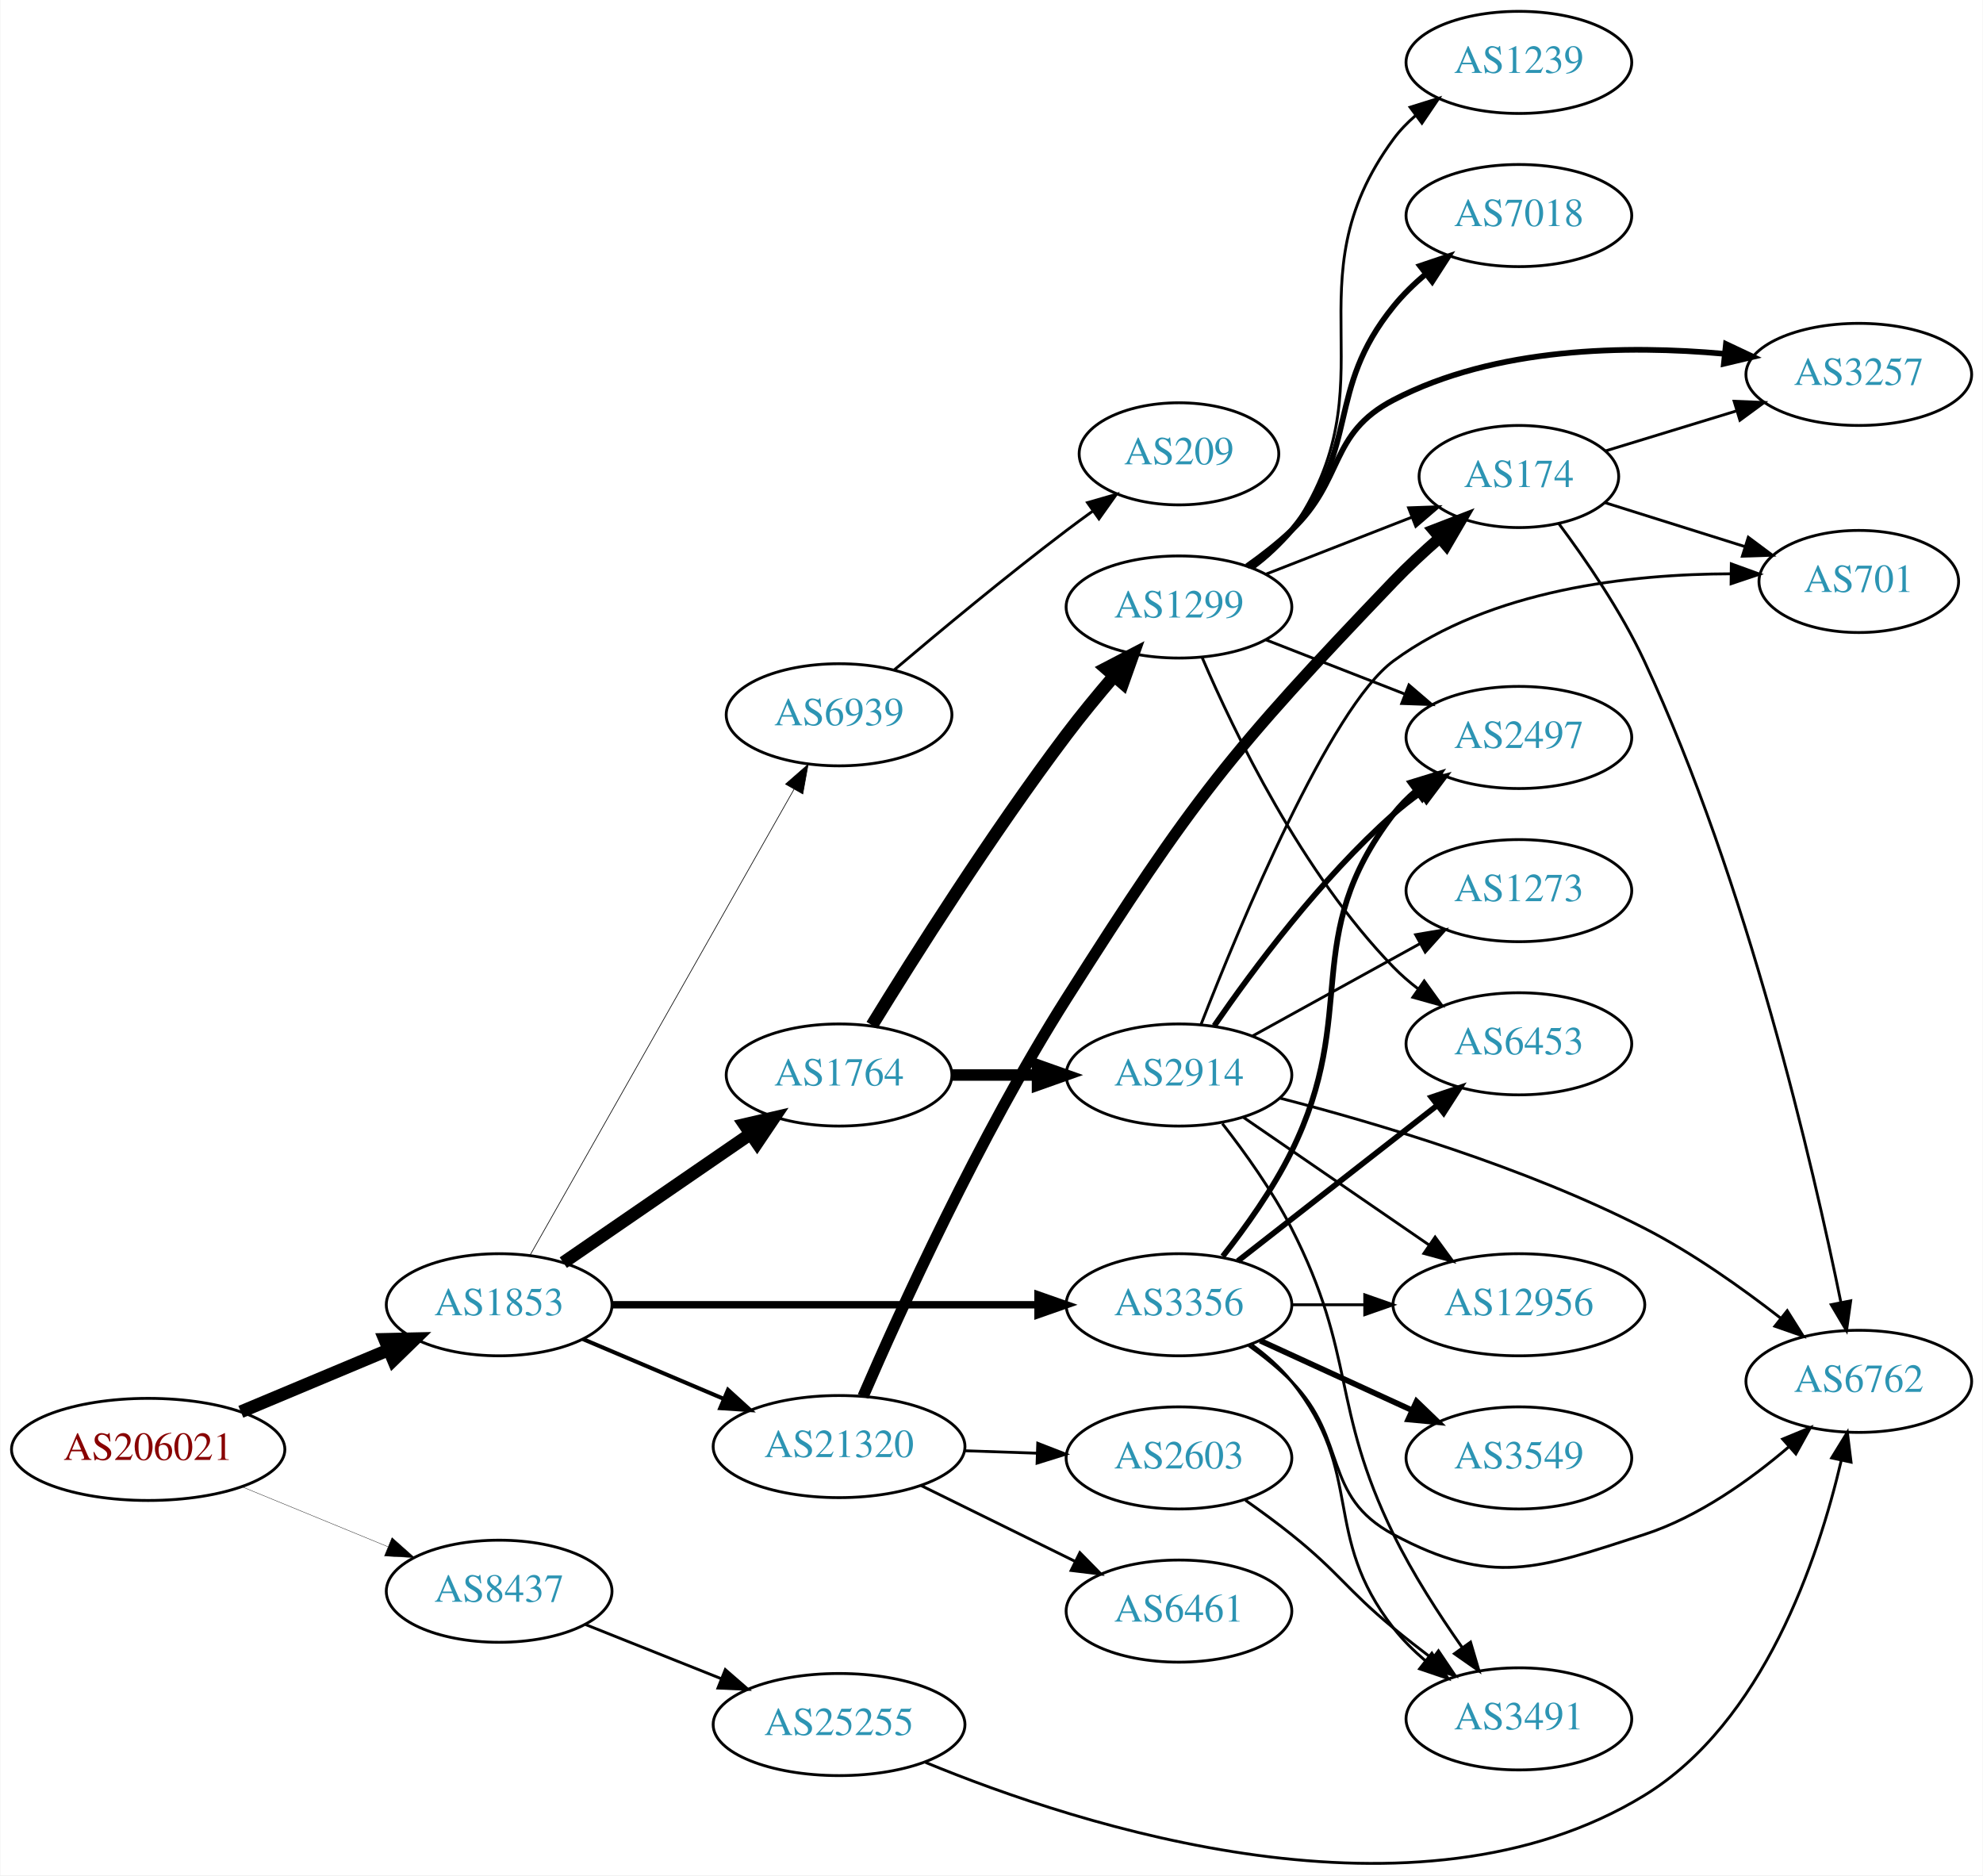
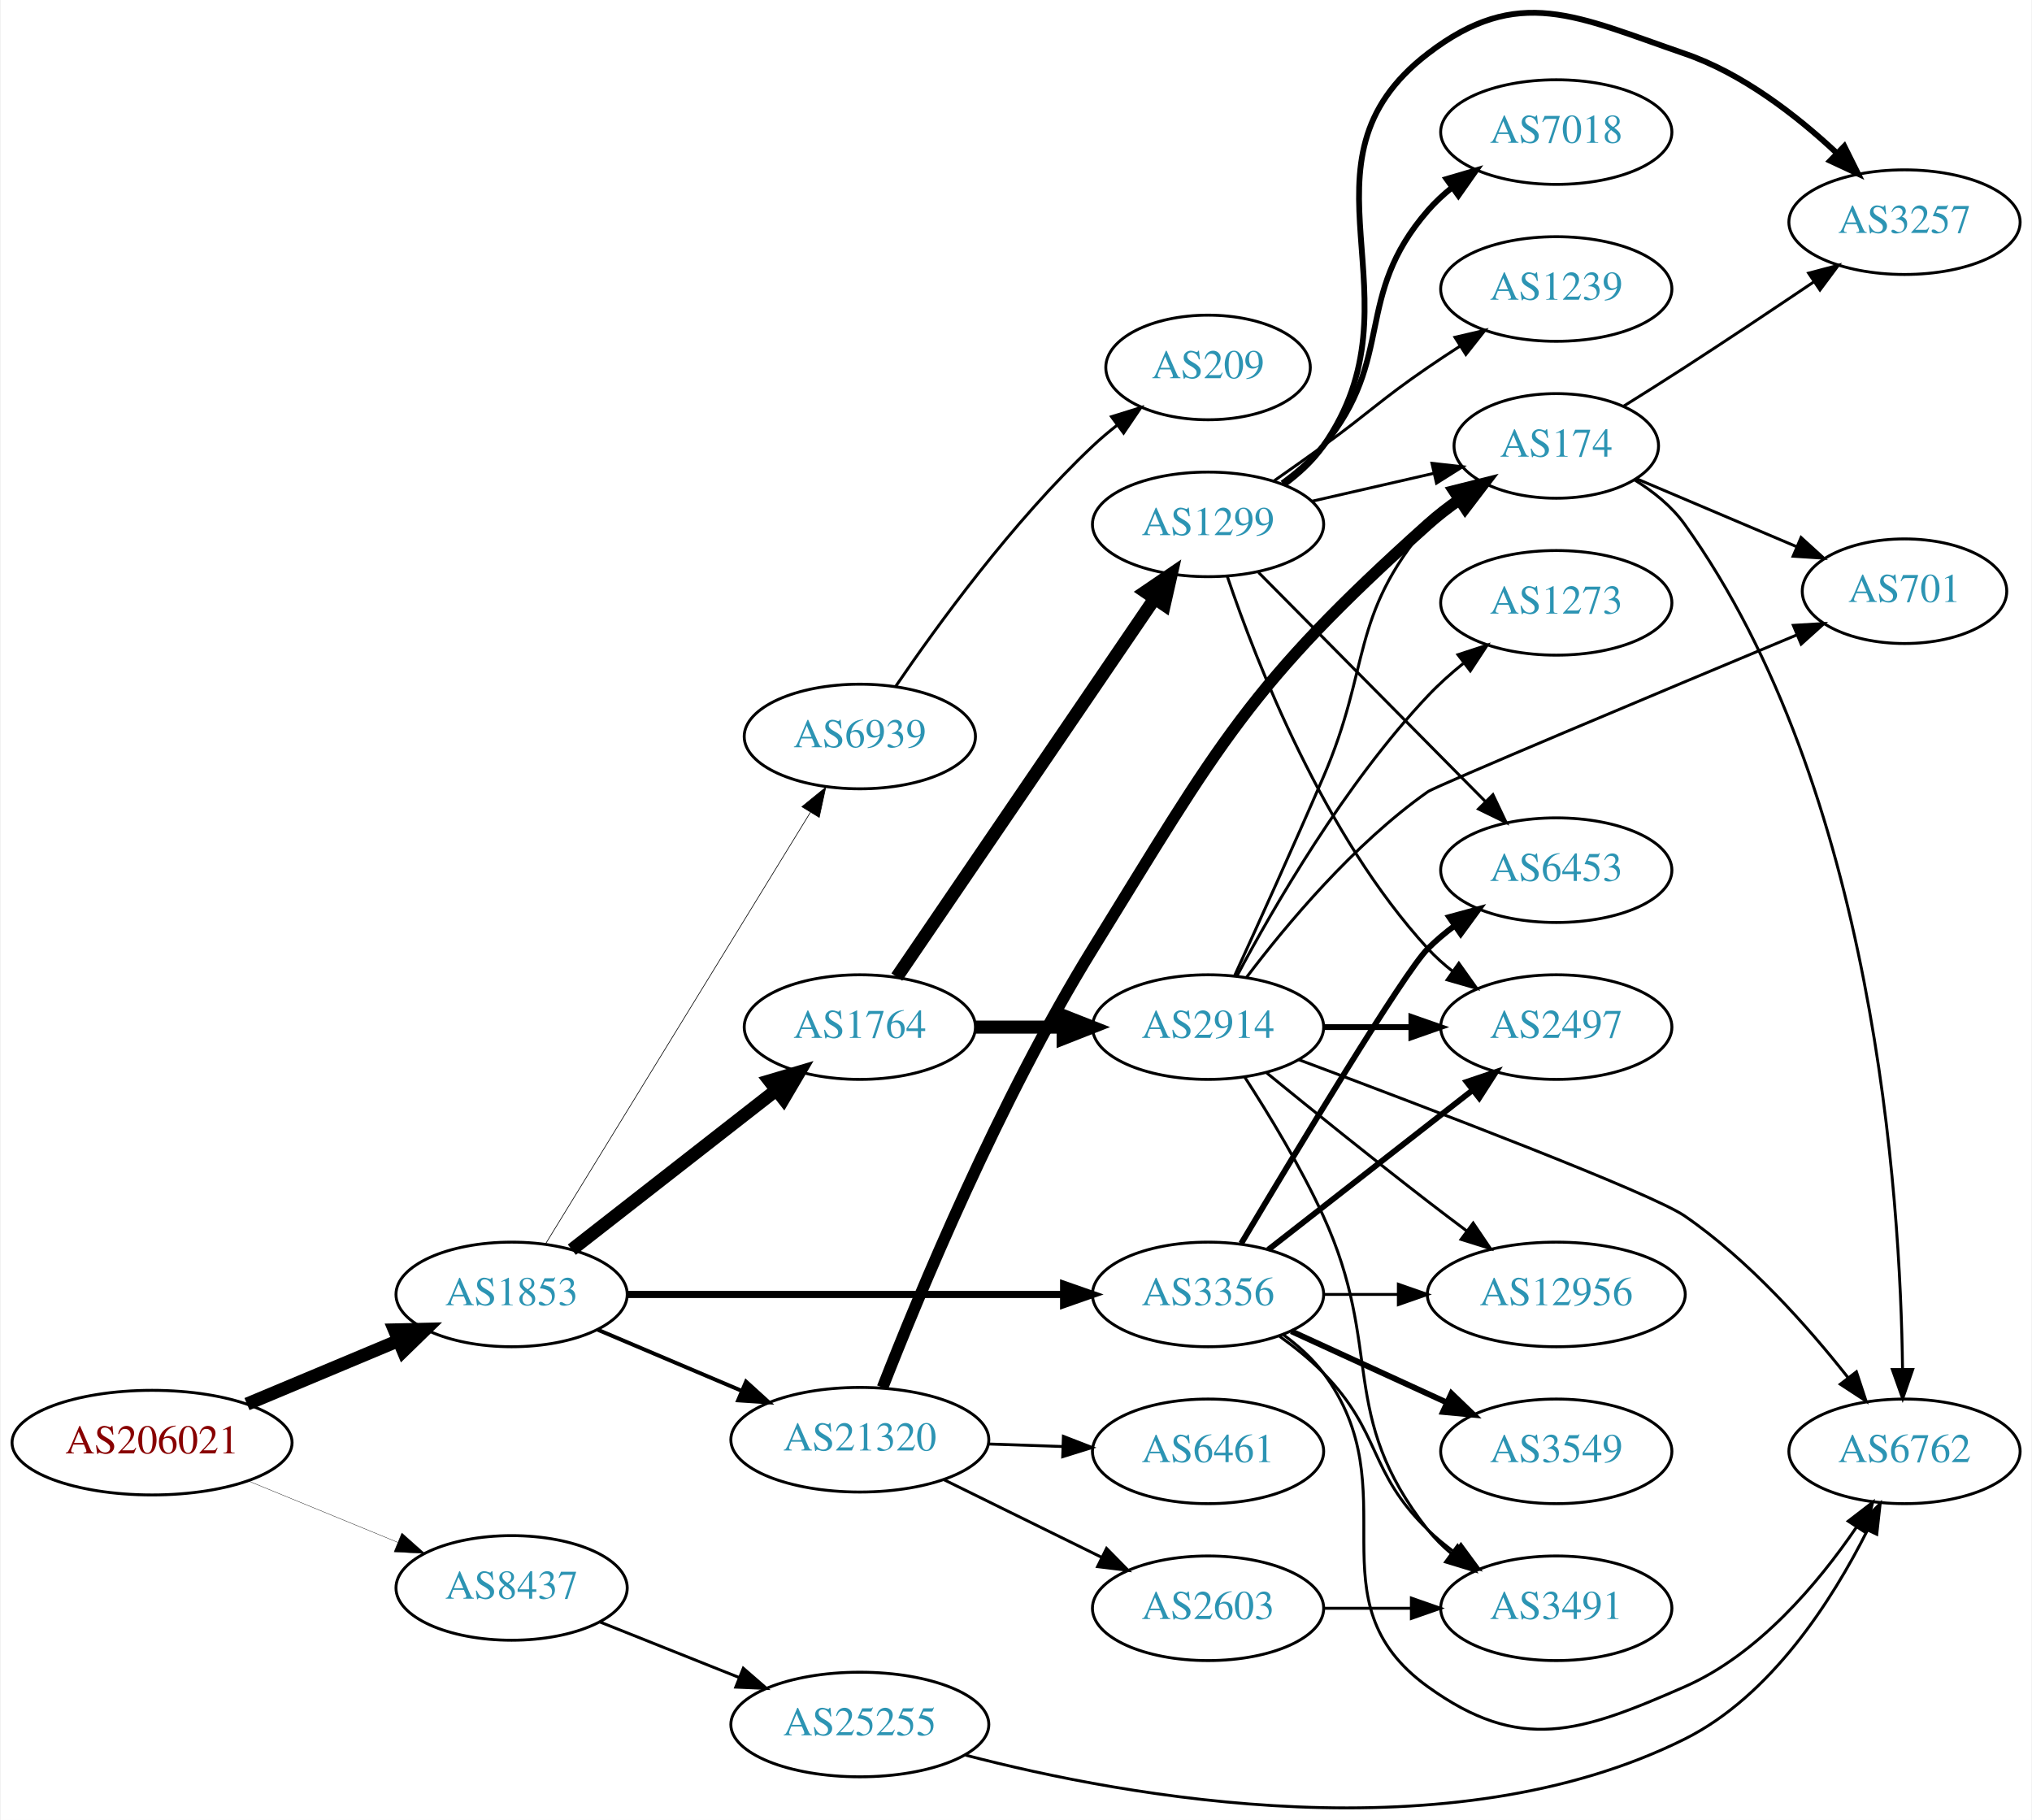
- <svg xmlns="http://www.w3.org/2000/svg" xmlns:xlink="http://www.w3.org/1999/xlink" width="699pt" height="661pt" viewBox="0.00 0.00 698.85 661.14">
-   <g id="graph0" class="graph" transform="scale(1 1) rotate(0) translate(4 657.14)">
-     <polygon fill="white" stroke="none" points="-4,4 -4,-657.14 694.855,-657.14 694.855,4 -4,4" />
+ <svg xmlns="http://www.w3.org/2000/svg" xmlns:xlink="http://www.w3.org/1999/xlink" width="699pt" height="626pt" viewBox="0.00 0.00 698.85 626.29">
+   <g id="graph0" class="graph" transform="scale(1 1) rotate(0) translate(4 622.287)">
+     <polygon fill="white" stroke="none" points="-4,4 -4,-622.287 694.855,-622.287 694.855,4 -4,4" />
    <g id="node1" class="node">
      <g id="a_node1">
        <a xlink:href="/asn/206021" xlink:title="AS206021 ~ Wirtschaftskammer Steiermark [AT]">
-           <ellipse fill="#ffffff" stroke="black" cx="48.096" cy="-146.14" rx="48.192" ry="18" />
-           <text text-anchor="middle" x="48.096" y="-142.44" font-family="Times,serif" font-size="14.00" fill="#880000">AS206021</text>
+           <ellipse fill="#ffffff" stroke="black" cx="48.096" cy="-125.834" rx="48.192" ry="18" />
+           <text text-anchor="middle" x="48.096" y="-122.134" font-family="Times,serif" font-size="14.00" fill="#880000">AS206021</text>
        </a>
      </g>
    </g>
    <g id="node2" class="node">
      <g id="a_node2">
        <a xlink:href="/asn/1853" xlink:title="AS1853 ~ ACOnet Backbone [AT]">
-           <ellipse fill="#ffffff" stroke="black" cx="171.838" cy="-197.14" rx="39.794" ry="18" />
-           <text text-anchor="middle" x="171.838" y="-193.44" font-family="Times,serif" font-size="14.00" fill="#2c94b3">AS1853</text>
+           <ellipse fill="#ffffff" stroke="black" cx="171.838" cy="-176.834" rx="39.794" ry="18" />
+           <text text-anchor="middle" x="171.838" y="-173.134" font-family="Times,serif" font-size="14.00" fill="#2c94b3">AS1853</text>
        </a>
      </g>
    </g>
    <g id="edge1" class="edge">
-       <path fill="none" stroke="black" stroke-width="4.5" d="M80.764,-159.406C96.666,-166.067 116.051,-174.188 132.759,-181.188" />
-       <polygon fill="black" stroke="black" stroke-width="4.5" points="131.496,-184.928 142.241,-185.16 134.539,-177.664 131.496,-184.928" />
+       <path fill="none" stroke="black" stroke-width="4.5" d="M80.764,-139.101C96.666,-145.762 116.051,-153.883 132.759,-160.883" />
+       <polygon fill="black" stroke="black" stroke-width="4.5" points="131.496,-164.622 142.241,-164.854 134.539,-157.359 131.496,-164.622" />
    </g>
    <g id="node3" class="node">
      <g id="a_node3">
        <a xlink:href="/asn/8437" xlink:title="AS8437 ~ Hutchison Drei Austria GmbH [AT]">
-           <ellipse fill="#ffffff" stroke="black" cx="171.838" cy="-96.14" rx="39.794" ry="18" />
-           <text text-anchor="middle" x="171.838" y="-92.44" font-family="Times,serif" font-size="14.00" fill="#2c94b3">AS8437</text>
+           <ellipse fill="#ffffff" stroke="black" cx="171.838" cy="-75.834" rx="39.794" ry="18" />
+           <text text-anchor="middle" x="171.838" y="-72.134" font-family="Times,serif" font-size="14.00" fill="#2c94b3">AS8437</text>
        </a>
      </g>
    </g>
    <g id="edge2" class="edge">
-       <path fill="none" stroke="black" stroke-width="0.122" d="M81.082,-133.003C96.865,-126.521 116.021,-118.653 132.575,-111.854" />
-       <polygon fill="black" stroke="black" stroke-width="0.122" points="134.057,-115.03 141.977,-107.993 131.397,-108.554 134.057,-115.03" />
+       <path fill="none" stroke="black" stroke-width="0.118" d="M81.082,-112.697C96.865,-106.215 116.021,-98.348 132.575,-91.549" />
+       <polygon fill="black" stroke="black" stroke-width="0.118" points="134.057,-94.724 141.977,-87.688 131.397,-88.249 134.057,-94.724" />
    </g>
    <g id="node4" class="node">
      <g id="a_node4">
        <a xlink:href="/asn/1764" xlink:title="AS1764 ~ NEXTLAYER-AS [AT]">
-           <ellipse fill="#ffffff" stroke="black" cx="291.681" cy="-278.14" rx="39.794" ry="18" />
-           <text text-anchor="middle" x="291.681" y="-274.44" font-family="Times,serif" font-size="14.00" fill="#2c94b3">AS1764</text>
+           <ellipse fill="#ffffff" stroke="black" cx="291.681" cy="-268.834" rx="39.794" ry="18" />
+           <text text-anchor="middle" x="291.681" y="-265.134" font-family="Times,serif" font-size="14.00" fill="#2c94b3">AS1764</text>
        </a>
      </g>
    </g>
    <g id="edge3" class="edge">
-       <path fill="none" stroke="black" stroke-width="4.5" d="M194.452,-211.996C212.941,-224.704 239.754,-243.135 260.384,-257.315" />
-       <polygon fill="black" stroke="black" stroke-width="4.5" points="258.333,-260.683 268.804,-263.103 262.794,-254.193 258.333,-260.683" />
+       <path fill="none" stroke="black" stroke-width="4.5" d="M192.562,-192.233C211.766,-207.226 241.137,-230.155 262.741,-247.022" />
+       <polygon fill="black" stroke="black" stroke-width="4.5" points="260.587,-250.335 270.892,-253.385 265.433,-244.128 260.587,-250.335" />
    </g>
    <g id="node5" class="node">
      <g id="a_node5">
        <a xlink:href="/asn/3356" xlink:title="AS3356 ~ Level 3 Parent, LLC [US]">
-           <ellipse fill="#ffffff" stroke="black" cx="411.523" cy="-197.14" rx="39.794" ry="18" />
-           <text text-anchor="middle" x="411.523" y="-193.44" font-family="Times,serif" font-size="14.00" fill="#2c94b3">AS3356</text>
+           <ellipse fill="#ffffff" stroke="black" cx="411.523" cy="-176.834" rx="39.794" ry="18" />
+           <text text-anchor="middle" x="411.523" y="-173.134" font-family="Times,serif" font-size="14.00" fill="#2c94b3">AS3356</text>
        </a>
      </g>
    </g>
    <g id="edge4" class="edge">
-       <path fill="none" stroke="black" stroke-width="2.605" d="M211.555,-197.14C252.474,-197.14 317.114,-197.14 361.548,-197.14" />
-       <polygon fill="black" stroke="black" stroke-width="2.605" points="361.822,-200.64 371.822,-197.14 361.822,-193.64 361.822,-200.64" />
+       <path fill="none" stroke="black" stroke-width="2.475" d="M211.555,-176.834C252.474,-176.834 317.114,-176.834 361.548,-176.834" />
+       <polygon fill="black" stroke="black" stroke-width="2.475" points="361.822,-180.334 371.822,-176.834 361.822,-173.334 361.822,-180.334" />
    </g>
    <g id="node6" class="node">
      <g id="a_node6">
        <a xlink:href="/asn/21320" xlink:title="AS21320 ~ GEANT Vereniging [EU]">
-           <ellipse fill="#ffffff" stroke="black" cx="291.681" cy="-147.14" rx="44.393" ry="18" />
-           <text text-anchor="middle" x="291.681" y="-143.44" font-family="Times,serif" font-size="14.00" fill="#2c94b3">AS21320</text>
+           <ellipse fill="#ffffff" stroke="black" cx="291.681" cy="-126.834" rx="44.393" ry="18" />
+           <text text-anchor="middle" x="291.681" y="-123.134" font-family="Times,serif" font-size="14.00" fill="#2c94b3">AS21320</text>
        </a>
      </g>
    </g>
    <g id="edge5" class="edge">
-       <path fill="none" stroke="black" stroke-width="1.421" d="M201.364,-185.036C216.283,-178.706 234.782,-170.857 251.068,-163.947" />
-       <polygon fill="black" stroke="black" stroke-width="1.421" points="252.518,-167.134 260.357,-160.006 249.784,-160.69 252.518,-167.134" />
+       <path fill="none" stroke="black" stroke-width="1.35" d="M201.364,-164.731C216.283,-158.401 234.782,-150.552 251.068,-143.642" />
+       <polygon fill="black" stroke="black" stroke-width="1.35" points="252.518,-146.828 260.357,-139.7 249.784,-140.384 252.518,-146.828" />
    </g>
    <g id="node7" class="node">
      <g id="a_node7">
        <a xlink:href="/asn/6939" xlink:title="AS6939 ~ Hurricane Electric LLC [US]">
-           <ellipse fill="#ffffff" stroke="black" cx="291.681" cy="-405.14" rx="39.794" ry="18" />
-           <text text-anchor="middle" x="291.681" y="-401.44" font-family="Times,serif" font-size="14.00" fill="#2c94b3">AS6939</text>
+           <ellipse fill="#ffffff" stroke="black" cx="291.681" cy="-368.834" rx="39.794" ry="18" />
+           <text text-anchor="middle" x="291.681" y="-365.134" font-family="Times,serif" font-size="14.00" fill="#2c94b3">AS6939</text>
        </a>
      </g>
    </g>
    <g id="edge6" class="edge">
-       <path fill="none" stroke="black" stroke-width="0.237" d="M182.682,-214.516C203.348,-250.992 251.355,-335.727 275.801,-378.876" />
-       <polygon fill="black" stroke="black" stroke-width="0.237" points="272.807,-380.691 280.781,-387.667 278.897,-377.241 272.807,-380.691" />
+       <path fill="none" stroke="black" stroke-width="0.225" d="M183.504,-194.212C204.266,-228.039 250.211,-302.898 274.655,-342.725" />
+       <polygon fill="black" stroke="black" stroke-width="0.225" points="271.74,-344.666 279.954,-351.358 277.706,-341.004 271.74,-344.666" />
    </g>
    <g id="node24" class="node">
      <g id="a_node24">
        <a xlink:href="/asn/25255" xlink:title="AS25255 ~ ==&gt; TELE2 AUSTRIA &lt;== [AT]">
-           <ellipse fill="#ffffff" stroke="black" cx="291.681" cy="-49.14" rx="44.393" ry="18" />
-           <text text-anchor="middle" x="291.681" y="-45.44" font-family="Times,serif" font-size="14.00" fill="#2c94b3">AS25255</text>
-         </a>
-       </g>
-     </g>
-     <g id="edge31" class="edge">
-       <path fill="none" stroke="black" d="M202.271,-84.401C216.723,-78.637 234.365,-71.6 250.077,-65.334" />
-       <polygon fill="black" stroke="black" points="251.573,-68.505 259.565,-61.55 248.979,-62.004 251.573,-68.505" />
+           <ellipse fill="#ffffff" stroke="black" cx="291.681" cy="-28.834" rx="44.393" ry="18" />
+           <text text-anchor="middle" x="291.681" y="-25.134" font-family="Times,serif" font-size="14.00" fill="#2c94b3">AS25255</text>
+         </a>
+       </g>
+     </g>
+     <g id="edge32" class="edge">
+       <path fill="none" stroke="black" d="M202.271,-64.096C216.723,-58.331 234.365,-51.295 250.077,-45.029" />
+       <polygon fill="black" stroke="black" points="251.573,-48.2 259.565,-41.245 248.979,-41.698 251.573,-48.2" />
    </g>
    <g id="node8" class="node">
      <g id="a_node8">
-         <a xlink:href="/asn/2914" xlink:title="AS2914 ~ NTT America, Inc. [US]">
-           <ellipse fill="#ffffff" stroke="black" cx="411.523" cy="-278.14" rx="39.794" ry="18" />
-           <text text-anchor="middle" x="411.523" y="-274.44" font-family="Times,serif" font-size="14.00" fill="#2c94b3">AS2914</text>
+         <a xlink:href="/asn/1299" xlink:title="AS1299 ~ Telia Carrier [EU]">
+           <ellipse fill="#ffffff" stroke="black" cx="411.523" cy="-441.834" rx="39.794" ry="18" />
+           <text text-anchor="middle" x="411.523" y="-438.134" font-family="Times,serif" font-size="14.00" fill="#2c94b3">AS1299</text>
        </a>
      </g>
    </g>
    <g id="edge7" class="edge">
-       <path fill="none" stroke="black" stroke-width="4.05" d="M331.593,-278.14C341.146,-278.14 351.496,-278.14 361.459,-278.14" />
-       <polygon fill="black" stroke="black" stroke-width="4.05" points="361.651,-281.683 371.651,-278.14 361.651,-274.596 361.651,-281.683" />
+       <path fill="none" stroke="black" stroke-width="4.5" d="M304.411,-286.055C325.234,-316.625 368.751,-380.511 393.091,-416.243" />
+       <polygon fill="black" stroke="black" stroke-width="4.5" points="389.956,-418.636 398.84,-424.684 396.465,-414.202 389.956,-418.636" />
    </g>
    <g id="node9" class="node">
      <g id="a_node9">
-         <a xlink:href="/asn/1299" xlink:title="AS1299 ~ Telia Carrier [EU]">
-           <ellipse fill="#ffffff" stroke="black" cx="411.523" cy="-443.14" rx="39.794" ry="18" />
-           <text text-anchor="middle" x="411.523" y="-439.44" font-family="Times,serif" font-size="14.00" fill="#2c94b3">AS1299</text>
+         <a xlink:href="/asn/2914" xlink:title="AS2914 ~ NTT America, Inc. [US]">
+           <ellipse fill="#ffffff" stroke="black" cx="411.523" cy="-268.834" rx="39.794" ry="18" />
+           <text text-anchor="middle" x="411.523" y="-265.134" font-family="Times,serif" font-size="14.00" fill="#2c94b3">AS2914</text>
        </a>
      </g>
    </g>
    <g id="edge8" class="edge">
-       <path fill="none" stroke="black" stroke-width="4.5" d="M303.296,-295.698C317.904,-319.504 345.413,-363.072 371.877,-398.14 377.023,-404.96 382.893,-412.086 388.477,-418.603" />
-       <polygon fill="black" stroke="black" stroke-width="4.5" points="385.785,-421.508 395.321,-426.464 391.725,-416.337 385.785,-421.508" />
+       <path fill="none" stroke="black" stroke-width="4.5" d="M331.593,-268.834C341.146,-268.834 351.496,-268.834 361.459,-268.834" />
+       <polygon fill="black" stroke="black" stroke-width="4.5" points="361.651,-272.772 371.651,-268.834 361.651,-264.897 361.651,-272.772" />
    </g>
    <g id="node11" class="node">
      <g id="a_node11">
-         <a xlink:href="/asn/2497" xlink:title="AS2497 ~ Internet Initiative Japan Inc. [JP]">
-           <ellipse fill="#ffffff" stroke="black" cx="531.366" cy="-397.14" rx="39.794" ry="18" />
-           <text text-anchor="middle" x="531.366" y="-393.44" font-family="Times,serif" font-size="14.00" fill="#2c94b3">AS2497</text>
-         </a>
-       </g>
-     </g>
-     <g id="edge21" class="edge">
-       <path fill="none" stroke="black" stroke-width="2" d="M426.958,-214.21C434.99,-224.4 444.652,-237.9 451.17,-251.14 475.575,-300.714 453.599,-326.25 487.17,-370.14 489.453,-373.125 492.169,-375.863 495.111,-378.354" />
-       <polygon fill="black" stroke="black" stroke-width="2" points="493.155,-381.261 503.283,-384.37 497.305,-375.623 493.155,-381.261" />
+         <a xlink:href="/asn/3491" xlink:title="AS3491 ~ PCCW Global, Inc. [US]">
+           <ellipse fill="#ffffff" stroke="black" cx="531.366" cy="-68.834" rx="39.794" ry="18" />
+           <text text-anchor="middle" x="531.366" y="-65.134" font-family="Times,serif" font-size="14.00" fill="#2c94b3">AS3491</text>
+         </a>
+       </g>
+     </g>
+     <g id="edge27" class="edge">
+       <path fill="none" stroke="black" d="M436.117,-162.445C441.373,-158.687 446.705,-154.398 451.17,-149.834 471.342,-129.217 466.476,-115.929 487.17,-95.834 490.015,-93.072 493.189,-90.448 496.489,-88" />
+       <polygon fill="black" stroke="black" points="498.554,-90.828 504.837,-82.297 494.605,-85.048 498.554,-90.828" />
    </g>
    <g id="node12" class="node">
      <g id="a_node12">
-         <a xlink:href="/asn/3491" xlink:title="AS3491 ~ PCCW Global, Inc. [US]">
-           <ellipse fill="#ffffff" stroke="black" cx="531.366" cy="-51.14" rx="39.794" ry="18" />
-           <text text-anchor="middle" x="531.366" y="-47.44" font-family="Times,serif" font-size="14.00" fill="#2c94b3">AS3491</text>
-         </a>
-       </g>
-     </g>
-     <g id="edge26" class="edge">
-       <path fill="none" stroke="black" d="M437.196,-183.059C442.286,-179.339 447.274,-174.989 451.17,-170.14 477.373,-137.513 461.421,-116.127 487.17,-83.14 490.389,-79.015 494.27,-75.162 498.368,-71.66" />
-       <polygon fill="black" stroke="black" points="500.68,-74.296 506.401,-65.378 496.368,-68.782 500.68,-74.296" />
+         <a xlink:href="/asn/2497" xlink:title="AS2497 ~ Internet Initiative Japan Inc. [JP]">
+           <ellipse fill="#ffffff" stroke="black" cx="531.366" cy="-268.834" rx="39.794" ry="18" />
+           <text text-anchor="middle" x="531.366" y="-265.134" font-family="Times,serif" font-size="14.00" fill="#2c94b3">AS2497</text>
+         </a>
+       </g>
+     </g>
+     <g id="edge24" class="edge">
+       <path fill="none" stroke="black" stroke-width="2" d="M432.247,-192.233C451.451,-207.226 480.822,-230.155 502.426,-247.022" />
+       <polygon fill="black" stroke="black" stroke-width="2" points="500.541,-249.99 510.577,-253.385 504.849,-244.473 500.541,-249.99" />
    </g>
    <g id="node14" class="node">
      <g id="a_node14">
        <a xlink:href="/asn/6762" xlink:title="AS6762 ~ TELECOM ITALIA SPARKLE S.p.A. [IT]">
-           <ellipse fill="#ffffff" stroke="black" cx="651.208" cy="-170.14" rx="39.794" ry="18" />
-           <text text-anchor="middle" x="651.208" y="-166.44" font-family="Times,serif" font-size="14.00" fill="#2c94b3">AS6762</text>
-         </a>
-       </g>
-     </g>
-     <g id="edge25" class="edge">
-       <path fill="none" stroke="black" d="M436.117,-182.75C441.373,-178.992 446.705,-174.703 451.17,-170.14 471.342,-149.522 461.738,-129.75 487.17,-116.14 521.806,-97.603 538.187,-104.038 575.562,-116.14 594.643,-122.318 612.94,-135.399 626.644,-147.139" />
-       <polygon fill="black" stroke="black" points="624.36,-149.791 634.153,-153.833 629.018,-144.566 624.36,-149.791" />
+           <ellipse fill="#ffffff" stroke="black" cx="651.208" cy="-122.834" rx="39.794" ry="18" />
+           <text text-anchor="middle" x="651.208" y="-119.134" font-family="Times,serif" font-size="14.00" fill="#2c94b3">AS6762</text>
+         </a>
+       </g>
+     </g>
+     <g id="edge26" class="edge">
+       <path fill="none" stroke="black" d="M437.454,-162.953C442.53,-159.223 447.448,-154.819 451.17,-149.834 481.441,-109.293 446.124,-71.419 487.17,-41.834 519.04,-18.864 539.581,-26.063 575.562,-41.834 600.963,-52.968 621.542,-77.484 634.609,-96.646" />
+       <polygon fill="black" stroke="black" points="631.844,-98.813 640.242,-105.273 637.705,-94.986 631.844,-98.813" />
    </g>
    <g id="node15" class="node">
      <g id="a_node15">
        <a xlink:href="/asn/12956" xlink:title="AS12956 ~ TELXIUS [ES]">
-           <ellipse fill="#ffffff" stroke="black" cx="531.366" cy="-197.14" rx="44.393" ry="18" />
-           <text text-anchor="middle" x="531.366" y="-193.44" font-family="Times,serif" font-size="14.00" fill="#2c94b3">AS12956</text>
+           <ellipse fill="#ffffff" stroke="black" cx="531.366" cy="-176.834" rx="44.393" ry="18" />
+           <text text-anchor="middle" x="531.366" y="-173.134" font-family="Times,serif" font-size="14.00" fill="#2c94b3">AS12956</text>
        </a>
      </g>
    </g>
    <g id="edge22" class="edge">
-       <path fill="none" stroke="black" d="M451.436,-197.14C459.538,-197.14 468.214,-197.14 476.74,-197.14" />
-       <polygon fill="black" stroke="black" points="477.018,-200.64 487.017,-197.14 477.017,-193.64 477.018,-200.64" />
+       <path fill="none" stroke="black" d="M451.436,-176.834C459.538,-176.834 468.214,-176.834 476.74,-176.834" />
+       <polygon fill="black" stroke="black" points="477.018,-180.334 487.017,-176.834 477.017,-173.334 477.018,-180.334" />
    </g>
    <g id="node20" class="node">
      <g id="a_node20">
        <a xlink:href="/asn/6453" xlink:title="AS6453 ~ TATA COMMUNICATIONS (AMERICA) INC [US]">
-           <ellipse fill="#ffffff" stroke="black" cx="531.366" cy="-289.14" rx="39.794" ry="18" />
-           <text text-anchor="middle" x="531.366" y="-285.44" font-family="Times,serif" font-size="14.00" fill="#2c94b3">AS6453</text>
-         </a>
-       </g>
-     </g>
-     <g id="edge23" class="edge">
-       <path fill="none" stroke="black" stroke-width="2" d="M432.247,-212.538C451.451,-227.531 480.822,-250.461 502.426,-267.327" />
-       <polygon fill="black" stroke="black" stroke-width="2" points="500.541,-270.296 510.577,-273.691 504.849,-264.778 500.541,-270.296" />
+           <ellipse fill="#ffffff" stroke="black" cx="531.366" cy="-322.834" rx="39.794" ry="18" />
+           <text text-anchor="middle" x="531.366" y="-319.134" font-family="Times,serif" font-size="14.00" fill="#2c94b3">AS6453</text>
+         </a>
+       </g>
+     </g>
+     <g id="edge25" class="edge">
+       <path fill="none" stroke="black" stroke-width="2" d="M422.922,-194.362C441.432,-225.414 478.929,-287.607 487.17,-295.834 489.976,-298.636 493.125,-301.285 496.41,-303.749" />
+       <polygon fill="black" stroke="black" stroke-width="2" points="494.515,-306.693 504.739,-309.471 498.479,-300.924 494.515,-306.693" />
    </g>
    <g id="node21" class="node">
      <g id="a_node21">
        <a xlink:href="/asn/3549" xlink:title="AS3549 ~ Level 3 Parent, LLC [US]">
-           <ellipse fill="#ffffff" stroke="black" cx="531.366" cy="-143.14" rx="39.794" ry="18" />
-           <text text-anchor="middle" x="531.366" y="-139.44" font-family="Times,serif" font-size="14.00" fill="#2c94b3">AS3549</text>
-         </a>
-       </g>
-     </g>
-     <g id="edge24" class="edge">
-       <path fill="none" stroke="black" stroke-width="2" d="M440.152,-184.479C456.109,-177.167 476.379,-167.878 493.662,-159.959" />
-       <polygon fill="black" stroke="black" stroke-width="2" points="495.277,-163.069 502.91,-155.721 492.361,-156.705 495.277,-163.069" />
-     </g>
-     <g id="node19" class="node">
-       <g id="a_node19">
+           <ellipse fill="#ffffff" stroke="black" cx="531.366" cy="-122.834" rx="39.794" ry="18" />
+           <text text-anchor="middle" x="531.366" y="-119.134" font-family="Times,serif" font-size="14.00" fill="#2c94b3">AS3549</text>
+         </a>
+       </g>
+     </g>
+     <g id="edge23" class="edge">
+       <path fill="none" stroke="black" stroke-width="2" d="M440.152,-164.174C456.109,-156.862 476.379,-147.573 493.662,-139.653" />
+       <polygon fill="black" stroke="black" stroke-width="2" points="495.277,-142.763 502.91,-135.416 492.361,-136.4 495.277,-142.763" />
+     </g>
+     <g id="node13" class="node">
+       <g id="a_node13">
        <a xlink:href="/asn/174" xlink:title="AS174 ~ Cogent Communications [US]">
-           <ellipse fill="#ffffff" stroke="black" cx="531.366" cy="-489.14" rx="35.194" ry="18" />
-           <text text-anchor="middle" x="531.366" y="-485.44" font-family="Times,serif" font-size="14.00" fill="#2c94b3">AS174</text>
-         </a>
-       </g>
-     </g>
-     <g id="edge29" class="edge">
-       <path fill="none" stroke="black" stroke-width="4" d="M300.145,-164.824C313.062,-194.708 341.162,-256.675 371.877,-305.14 416.323,-375.272 429.739,-392.174 487.17,-452.14 492.125,-457.314 497.742,-462.528 503.247,-467.343" />
-       <polygon fill="black" stroke="black" stroke-width="4" points="501.259,-470.247 511.143,-474.062 505.795,-464.915 501.259,-470.247" />
+           <ellipse fill="#ffffff" stroke="black" cx="531.366" cy="-468.834" rx="35.194" ry="18" />
+           <text text-anchor="middle" x="531.366" y="-465.134" font-family="Times,serif" font-size="14.00" fill="#2c94b3">AS174</text>
+         </a>
+       </g>
+     </g>
+     <g id="edge30" class="edge">
+       <path fill="none" stroke="black" stroke-width="4" d="M299.502,-144.796C311.864,-176.447 339.694,-243.732 371.877,-295.834 415.327,-366.179 425.586,-386.665 487.17,-441.834 490.521,-444.836 494.246,-447.712 498.064,-450.392" />
+       <polygon fill="black" stroke="black" stroke-width="4" points="496.185,-453.345 506.462,-455.921 500.035,-447.499 496.185,-453.345" />
    </g>
    <g id="node22" class="node">
      <g id="a_node22">
        <a xlink:href="/asn/2603" xlink:title="AS2603 ~ NORDUnet [NO]">
-           <ellipse fill="#ffffff" stroke="black" cx="411.523" cy="-143.14" rx="39.794" ry="18" />
-           <text text-anchor="middle" x="411.523" y="-139.44" font-family="Times,serif" font-size="14.00" fill="#2c94b3">AS2603</text>
-         </a>
-       </g>
-     </g>
-     <g id="edge27" class="edge">
-       <path fill="none" stroke="black" d="M335.892,-145.673C344.204,-145.391 352.967,-145.093 361.449,-144.805" />
-       <polygon fill="black" stroke="black" points="361.732,-148.298 371.608,-144.461 361.495,-141.302 361.732,-148.298" />
+           <ellipse fill="#ffffff" stroke="black" cx="411.523" cy="-68.834" rx="39.794" ry="18" />
+           <text text-anchor="middle" x="411.523" y="-65.134" font-family="Times,serif" font-size="14.00" fill="#2c94b3">AS2603</text>
+         </a>
+       </g>
+     </g>
+     <g id="edge28" class="edge">
+       <path fill="none" stroke="black" d="M320.608,-113.089C336.802,-105.119 357.363,-94.999 374.735,-86.448" />
+       <polygon fill="black" stroke="black" points="376.584,-89.44 384.01,-81.883 373.493,-83.159 376.584,-89.44" />
    </g>
    <g id="node23" class="node">
      <g id="a_node23">
        <a xlink:href="/asn/6461" xlink:title="AS6461 ~ Zayo Bandwidth [US]">
-           <ellipse fill="#ffffff" stroke="black" cx="411.523" cy="-89.14" rx="39.794" ry="18" />
-           <text text-anchor="middle" x="411.523" y="-85.44" font-family="Times,serif" font-size="14.00" fill="#2c94b3">AS6461</text>
-         </a>
-       </g>
-     </g>
-     <g id="edge28" class="edge">
-       <path fill="none" stroke="black" d="M320.608,-133.394C336.802,-125.424 357.363,-115.304 374.735,-106.754" />
-       <polygon fill="black" stroke="black" points="376.584,-109.745 384.01,-102.189 373.493,-103.464 376.584,-109.745" />
+           <ellipse fill="#ffffff" stroke="black" cx="411.523" cy="-122.834" rx="39.794" ry="18" />
+           <text text-anchor="middle" x="411.523" y="-119.134" font-family="Times,serif" font-size="14.00" fill="#2c94b3">AS6461</text>
+         </a>
+       </g>
+     </g>
+     <g id="edge29" class="edge">
+       <path fill="none" stroke="black" d="M335.892,-125.368C344.204,-125.085 352.967,-124.788 361.449,-124.5" />
+       <polygon fill="black" stroke="black" points="361.732,-127.993 371.608,-124.155 361.495,-120.997 361.732,-127.993" />
    </g>
    <g id="node25" class="node">
      <g id="a_node25">
        <a xlink:href="/asn/209" xlink:title="AS209 ~ CenturyLink Communications, LLC [US]">
-           <ellipse fill="#ffffff" stroke="black" cx="411.523" cy="-497.14" rx="35.194" ry="18" />
-           <text text-anchor="middle" x="411.523" y="-493.44" font-family="Times,serif" font-size="14.00" fill="#2c94b3">AS209</text>
-         </a>
-       </g>
-     </g>
-     <g id="edge36" class="edge">
-       <path fill="none" stroke="black" d="M311.233,-421.054C327.078,-434.478 350.613,-454.024 371.877,-470.14 374.857,-472.398 378.004,-474.711 381.164,-476.986" />
-       <polygon fill="black" stroke="black" points="379.269,-479.933 389.452,-482.858 383.316,-474.221 379.269,-479.933" />
+           <ellipse fill="#ffffff" stroke="black" cx="411.523" cy="-495.834" rx="35.194" ry="18" />
+           <text text-anchor="middle" x="411.523" y="-492.134" font-family="Times,serif" font-size="14.00" fill="#2c94b3">AS209</text>
+         </a>
+       </g>
+     </g>
+     <g id="edge34" class="edge">
+       <path fill="none" stroke="black" d="M303.957,-386C318.233,-406.975 344.307,-442.872 371.877,-468.834 374.457,-471.265 377.271,-473.646 380.165,-475.924" />
+       <polygon fill="black" stroke="black" points="378.288,-478.89 388.407,-482.031 382.456,-473.265 378.288,-478.89" />
+     </g>
+     <g id="edge21" class="edge">
+       <path fill="none" stroke="black" d="M418.185,-423.807C428.188,-394.244 451.372,-334.851 487.17,-295.834 489.711,-293.065 492.598,-290.471 495.648,-288.07" />
+       <polygon fill="black" stroke="black" points="497.83,-290.814 503.97,-282.18 493.786,-285.1 497.83,-290.814" />
+     </g>
+     <g id="edge16" class="edge">
+       <path fill="none" stroke="black" d="M447.242,-449.789C460.335,-452.789 475.357,-456.231 488.998,-459.356" />
+       <polygon fill="black" stroke="black" points="488.576,-462.85 499.105,-461.672 490.139,-456.027 488.576,-462.85" />
+     </g>
+     <g id="node17" class="node">
+       <g id="a_node17">
+         <a xlink:href="/asn/3257" xlink:title="AS3257 ~ GTT [DE]">
+           <ellipse fill="#ffffff" stroke="black" cx="651.208" cy="-545.834" rx="39.794" ry="18" />
+           <text text-anchor="middle" x="651.208" y="-542.134" font-family="Times,serif" font-size="14.00" fill="#2c94b3">AS3257</text>
+         </a>
+       </g>
+     </g>
+     <g id="edge17" class="edge">
+       <path fill="none" stroke="black" stroke-width="2" d="M437.682,-455.551C442.747,-459.289 447.602,-463.739 451.17,-468.834 486.783,-519.704 437.928,-566.003 487.17,-603.834 518.322,-627.768 538.4,-616.575 575.562,-603.834 595.417,-597.027 614.065,-582.545 627.756,-569.755" />
+       <polygon fill="black" stroke="black" stroke-width="2" points="630.493,-571.976 635.216,-562.492 625.609,-566.96 630.493,-571.976" />
+     </g>
+     <g id="node18" class="node">
+       <g id="a_node18">
+         <a xlink:href="/asn/1239" xlink:title="AS1239 ~ Sprint [US]">
+           <ellipse fill="#ffffff" stroke="black" cx="531.366" cy="-522.834" rx="39.794" ry="18" />
+           <text text-anchor="middle" x="531.366" y="-519.134" font-family="Times,serif" font-size="14.00" fill="#2c94b3">AS1239</text>
+         </a>
+       </g>
+     </g>
+     <g id="edge18" class="edge">
+       <path fill="none" stroke="black" d="M434.28,-456.844C439.815,-460.714 445.733,-464.898 451.17,-468.834 467.369,-480.563 470.675,-484.524 487.17,-495.834 490.698,-498.254 494.435,-500.723 498.177,-503.137" />
+       <polygon fill="black" stroke="black" points="496.498,-506.217 506.817,-508.618 500.248,-500.306 496.498,-506.217" />
+     </g>
+     <g id="node19" class="node">
+       <g id="a_node19">
+         <a xlink:href="/asn/7018" xlink:title="AS7018 ~ AT&amp;T Services, Inc. [US]">
+           <ellipse fill="#ffffff" stroke="black" cx="531.366" cy="-576.834" rx="39.794" ry="18" />
+           <text text-anchor="middle" x="531.366" y="-573.134" font-family="Times,serif" font-size="14.00" fill="#2c94b3">AS7018</text>
+         </a>
+       </g>
+     </g>
+     <g id="edge19" class="edge">
+       <path fill="none" stroke="black" stroke-width="2" d="M437.104,-455.991C442.198,-459.706 447.212,-464.035 451.17,-468.834 476.234,-499.228 461.336,-520.092 487.17,-549.834 489.634,-552.672 492.471,-555.312 495.489,-557.741" />
+       <polygon fill="black" stroke="black" stroke-width="2" points="493.599,-560.692 503.767,-563.671 497.676,-555.002 493.599,-560.692" />
+     </g>
+     <g id="edge20" class="edge">
+       <path fill="none" stroke="black" d="M428.909,-425.288C449.224,-404.773 483.985,-369.67 507.068,-346.361" />
+       <polygon fill="black" stroke="black" points="509.57,-348.809 514.119,-339.24 504.596,-343.883 509.57,-348.809" />
    </g>
    <g id="node10" class="node">
      <g id="a_node10">
        <a xlink:href="/asn/701" xlink:title="AS701 ~ UUNET [US]">
-           <ellipse fill="#ffffff" stroke="black" cx="651.208" cy="-452.14" rx="35.194" ry="18" />
-           <text text-anchor="middle" x="651.208" y="-448.44" font-family="Times,serif" font-size="14.00" fill="#2c94b3">AS701</text>
+           <ellipse fill="#ffffff" stroke="black" cx="651.208" cy="-418.834" rx="35.194" ry="18" />
+           <text text-anchor="middle" x="651.208" y="-415.134" font-family="Times,serif" font-size="14.00" fill="#2c94b3">AS701</text>
        </a>
      </g>
    </g>
    <g id="edge9" class="edge">
-       <path fill="none" stroke="black" d="M419.304,-295.986C433.04,-331.2 464.752,-407.653 487.17,-424.14 521.494,-449.383 570.789,-454.772 606.177,-454.841" />
-       <polygon fill="black" stroke="black" points="606.265,-458.34 616.222,-454.72 606.181,-451.341 606.265,-458.34" />
+       <path fill="none" stroke="black" d="M424.827,-286.034C438.387,-303.961 461.679,-331.894 487.17,-349.834 489.955,-351.794 567.074,-384.131 614.235,-403.832" />
+       <polygon fill="black" stroke="black" points="612.945,-407.086 623.522,-407.709 615.643,-400.626 612.945,-407.086" />
    </g>
    <g id="edge10" class="edge">
-       <path fill="none" stroke="black" stroke-width="2" d="M423.985,-295.518C437.509,-315.171 461.434,-347.39 487.17,-370.14 490.141,-372.766 493.397,-375.301 496.746,-377.696" />
-       <polygon fill="black" stroke="black" stroke-width="2" points="494.901,-380.672 505.156,-383.332 498.798,-374.857 494.901,-380.672" />
+       <path fill="none" stroke="black" d="M424.075,-251.73C432.371,-238.932 443.414,-220.787 451.17,-203.834 472.219,-157.825 455.871,-135.588 487.17,-95.834 489.495,-92.881 492.238,-90.164 495.197,-87.687" />
+       <polygon fill="black" stroke="black" points="497.39,-90.419 503.394,-81.69 493.257,-84.77 497.39,-90.419" />
    </g>
    <g id="edge11" class="edge">
-       <path fill="none" stroke="black" d="M426.82,-261C434.806,-250.786 444.467,-237.286 451.17,-224.14 474.15,-179.063 464.973,-161.607 487.17,-116.14 493.896,-102.362 503.115,-88.064 511.31,-76.399" />
-       <polygon fill="black" stroke="black" points="514.322,-78.205 517.318,-68.043 508.638,-74.118 514.322,-78.205" />
-     </g>
-     <g id="node13" class="node">
-       <g id="a_node13">
-         <a xlink:href="/asn/1273" xlink:title="AS1273 ~ Vodafone Group PLC [EU]">
-           <ellipse fill="#ffffff" stroke="black" cx="531.366" cy="-343.14" rx="39.794" ry="18" />
-           <text text-anchor="middle" x="531.366" y="-339.44" font-family="Times,serif" font-size="14.00" fill="#2c94b3">AS1273</text>
-         </a>
-       </g>
+       <path fill="none" stroke="black" stroke-width="2" d="M451.436,-268.834C460.989,-268.834 471.339,-268.834 481.301,-268.834" />
+       <polygon fill="black" stroke="black" stroke-width="2" points="481.494,-272.334 491.494,-268.834 481.494,-265.334 481.494,-272.334" />
    </g>
    <g id="edge12" class="edge">
-       <path fill="none" stroke="black" d="M437.514,-291.924C454.7,-301.404 477.729,-314.106 496.552,-324.488" />
-       <polygon fill="black" stroke="black" points="494.964,-327.609 505.41,-329.375 498.344,-321.48 494.964,-327.609" />
+       <path fill="none" stroke="black" d="M420.673,-286.554C428.604,-303.894 440.924,-331.088 451.17,-354.834 467.748,-393.257 460.14,-409.889 487.17,-441.834 489.933,-445.1 493.194,-448.096 496.667,-450.807" />
+       <polygon fill="black" stroke="black" points="494.809,-453.778 505.018,-456.609 498.803,-448.029 494.809,-453.778" />
    </g>
    <g id="edge13" class="edge">
-       <path fill="none" stroke="black" d="M447.15,-269.977C481.017,-261.241 533.491,-245.672 575.562,-224.14 592.541,-215.449 609.899,-203.138 623.599,-192.465" />
-       <polygon fill="black" stroke="black" points="625.977,-195.045 631.62,-186.078 621.617,-189.569 625.977,-195.045" />
+       <path fill="none" stroke="black" d="M442.653,-257.651C486.554,-241.232 564.14,-211.695 575.562,-203.834 597.628,-188.648 617.896,-165.829 631.726,-148.277" />
+       <polygon fill="black" stroke="black" points="634.66,-150.202 637.978,-140.14 629.11,-145.937 634.66,-150.202" />
    </g>
    <g id="edge14" class="edge">
-       <path fill="none" stroke="black" d="M434.137,-263.283C452.509,-250.655 479.102,-232.376 499.679,-218.232" />
-       <polygon fill="black" stroke="black" points="501.829,-221.001 508.088,-212.452 497.864,-215.233 501.829,-221.001" />
-     </g>
-     <g id="edge20" class="edge">
-       <path fill="none" stroke="black" d="M442.26,-431.532C457.053,-425.757 475.131,-418.701 491.052,-412.486" />
-       <polygon fill="black" stroke="black" points="492.596,-415.64 500.638,-408.744 490.05,-409.12 492.596,-415.64" />
+       <path fill="none" stroke="black" d="M431.69,-253.084C446.671,-240.857 468.084,-223.565 487.17,-208.834 491.51,-205.484 496.133,-201.986 500.681,-198.585" />
+       <polygon fill="black" stroke="black" points="502.769,-201.394 508.708,-192.62 498.594,-195.776 502.769,-201.394" />
    </g>
    <g id="node16" class="node">
      <g id="a_node16">
-         <a xlink:href="/asn/3257" xlink:title="AS3257 ~ GTT [DE]">
-           <ellipse fill="#ffffff" stroke="black" cx="651.208" cy="-525.14" rx="39.794" ry="18" />
-           <text text-anchor="middle" x="651.208" y="-521.44" font-family="Times,serif" font-size="14.00" fill="#2c94b3">AS3257</text>
+         <a xlink:href="/asn/1273" xlink:title="AS1273 ~ Vodafone Group PLC [EU]">
+           <ellipse fill="#ffffff" stroke="black" cx="531.366" cy="-414.834" rx="39.794" ry="18" />
+           <text text-anchor="middle" x="531.366" y="-411.134" font-family="Times,serif" font-size="14.00" fill="#2c94b3">AS1273</text>
        </a>
      </g>
    </g>
    <g id="edge15" class="edge">
-       <path fill="none" stroke="black" stroke-width="2" d="M435.465,-457.493C440.859,-461.312 446.416,-465.637 451.17,-470.14 470.018,-487.992 464.154,-504.13 487.17,-516.14 523.042,-534.859 569.596,-535.502 603.769,-532.406" />
-       <polygon fill="black" stroke="black" stroke-width="2" points="604.37,-535.863 613.952,-531.341 603.642,-528.901 604.37,-535.863" />
-     </g>
-     <g id="node17" class="node">
-       <g id="a_node17">
-         <a xlink:href="/asn/1239" xlink:title="AS1239 ~ Sprint [US]">
-           <ellipse fill="#ffffff" stroke="black" cx="531.366" cy="-635.14" rx="39.794" ry="18" />
-           <text text-anchor="middle" x="531.366" y="-631.44" font-family="Times,serif" font-size="14.00" fill="#2c94b3">AS1239</text>
-         </a>
-       </g>
-     </g>
-     <g id="edge16" class="edge">
-       <path fill="none" stroke="black" d="M437.703,-456.842C442.766,-460.581 447.616,-465.034 451.17,-470.14 487.382,-522.163 449.638,-557.059 487.17,-608.14 489.395,-611.169 492.072,-613.936 494.99,-616.445" />
-       <polygon fill="black" stroke="black" points="493.013,-619.336 503.128,-622.486 497.185,-613.716 493.013,-619.336" />
-     </g>
-     <g id="node18" class="node">
-       <g id="a_node18">
-         <a xlink:href="/asn/7018" xlink:title="AS7018 ~ AT&amp;T Services, Inc. [US]">
-           <ellipse fill="#ffffff" stroke="black" cx="531.366" cy="-581.14" rx="39.794" ry="18" />
-           <text text-anchor="middle" x="531.366" y="-577.44" font-family="Times,serif" font-size="14.00" fill="#2c94b3">AS7018</text>
-         </a>
-       </g>
-     </g>
-     <g id="edge17" class="edge">
-       <path fill="none" stroke="black" stroke-width="2" d="M437.071,-457.323C442.167,-461.037 447.19,-465.359 451.17,-470.14 475.857,-499.793 462.896,-519.147 487.17,-549.14 490.461,-553.207 494.383,-557.027 498.5,-560.514" />
-       <polygon fill="black" stroke="black" stroke-width="2" points="496.508,-563.398 506.547,-566.785 500.811,-557.877 496.508,-563.398" />
-     </g>
-     <g id="edge18" class="edge">
-       <path fill="none" stroke="black" d="M442.26,-454.747C457.877,-460.844 477.154,-468.368 493.69,-474.823" />
-       <polygon fill="black" stroke="black" points="492.474,-478.106 503.062,-478.482 495.019,-471.585 492.474,-478.106" />
-     </g>
-     <g id="edge19" class="edge">
-       <path fill="none" stroke="black" d="M419.677,-425.368C430.938,-399.065 454.886,-349.315 487.17,-316.14 489.791,-313.446 492.732,-310.902 495.815,-308.534" />
-       <polygon fill="black" stroke="black" points="497.991,-311.283 504.185,-302.688 493.982,-305.545 497.991,-311.283" />
+       <path fill="none" stroke="black" d="M421.464,-286.403C434.026,-310.026 458.592,-352.554 487.17,-382.834 490.839,-386.722 495.029,-390.473 499.323,-393.952" />
+       <polygon fill="black" stroke="black" points="497.527,-396.985 507.598,-400.274 501.777,-391.422 497.527,-396.985" />
+     </g>
+     <g id="edge37" class="edge">
+       <path fill="none" stroke="black" d="M558.812,-457.613C575.073,-450.714 596.132,-441.779 613.937,-434.224" />
+       <polygon fill="black" stroke="black" points="615.604,-437.319 623.443,-430.191 612.87,-430.875 615.604,-437.319" />
+     </g>
+     <g id="edge36" class="edge">
+       <path fill="none" stroke="black" d="M558.358,-457.111C564.809,-453.097 571.136,-448.02 575.562,-441.834 640.833,-350.602 649.838,-210.606 650.532,-151.131" />
+       <polygon fill="black" stroke="black" points="654.033,-151.009 650.577,-140.993 647.033,-150.978 654.033,-151.009" />
    </g>
    <g id="edge35" class="edge">
-       <path fill="none" stroke="black" d="M561.798,-479.898C576.702,-475.219 594.998,-469.474 611.072,-464.428" />
-       <polygon fill="black" stroke="black" points="612.25,-467.726 620.742,-461.391 610.153,-461.048 612.25,-467.726" />
+       <path fill="none" stroke="black" d="M554.425,-482.437C561.231,-486.683 568.731,-491.414 575.562,-495.834 590.278,-505.359 606.459,-516.157 619.983,-525.275" />
+       <polygon fill="black" stroke="black" points="618.199,-528.293 628.444,-530.993 622.119,-522.494 618.199,-528.293" />
+     </g>
+     <g id="edge31" class="edge">
+       <path fill="none" stroke="black" d="M451.436,-68.834C460.989,-68.834 471.339,-68.834 481.301,-68.834" />
+       <polygon fill="black" stroke="black" points="481.494,-72.335 491.494,-68.834 481.494,-65.335 481.494,-72.335" />
    </g>
    <g id="edge33" class="edge">
-       <path fill="none" stroke="black" d="M545.4,-472.591C554.857,-459.925 567.376,-441.701 575.562,-424.14 612.029,-345.906 635.163,-245.766 644.902,-197.96" />
-       <polygon fill="black" stroke="black" points="648.356,-198.536 646.881,-188.044 641.491,-197.165 648.356,-198.536" />
-     </g>
-     <g id="edge34" class="edge">
-       <path fill="none" stroke="black" d="M561.798,-498.131C575.779,-502.402 592.744,-507.585 608.059,-512.263" />
-       <polygon fill="black" stroke="black" points="607.252,-515.676 617.838,-515.251 609.297,-508.982 607.252,-515.676" />
-     </g>
-     <g id="edge30" class="edge">
-       <path fill="none" stroke="black" d="M434.963,-128.21C440.372,-124.409 446.061,-120.236 451.17,-116.14 468.103,-102.561 470.426,-96.952 487.17,-83.14 491.489,-79.576 496.157,-75.925 500.772,-72.424" />
-       <polygon fill="black" stroke="black" points="503.014,-75.118 508.936,-66.333 498.828,-69.507 503.014,-75.118" />
-     </g>
-     <g id="edge32" class="edge">
-       <path fill="none" stroke="black" d="M322.166,-35.794C376.686,-13.299 495.026,25.136 575.562,-24.14 617.595,-49.857 636.913,-107.545 645.017,-142.212" />
-       <polygon fill="black" stroke="black" points="641.638,-143.144 647.185,-152.171 648.478,-141.655 641.638,-143.144" />
+       <path fill="none" stroke="black" d="M328.028,-18.303C383.925,-3.74 494.673,16.481 575.562,-23.834 605.363,-38.687 626.404,-71.737 638.391,-95.57" />
+       <polygon fill="black" stroke="black" points="635.349,-97.321 642.829,-104.824 641.661,-94.294 635.349,-97.321" />
    </g>
  </g>
</svg>
